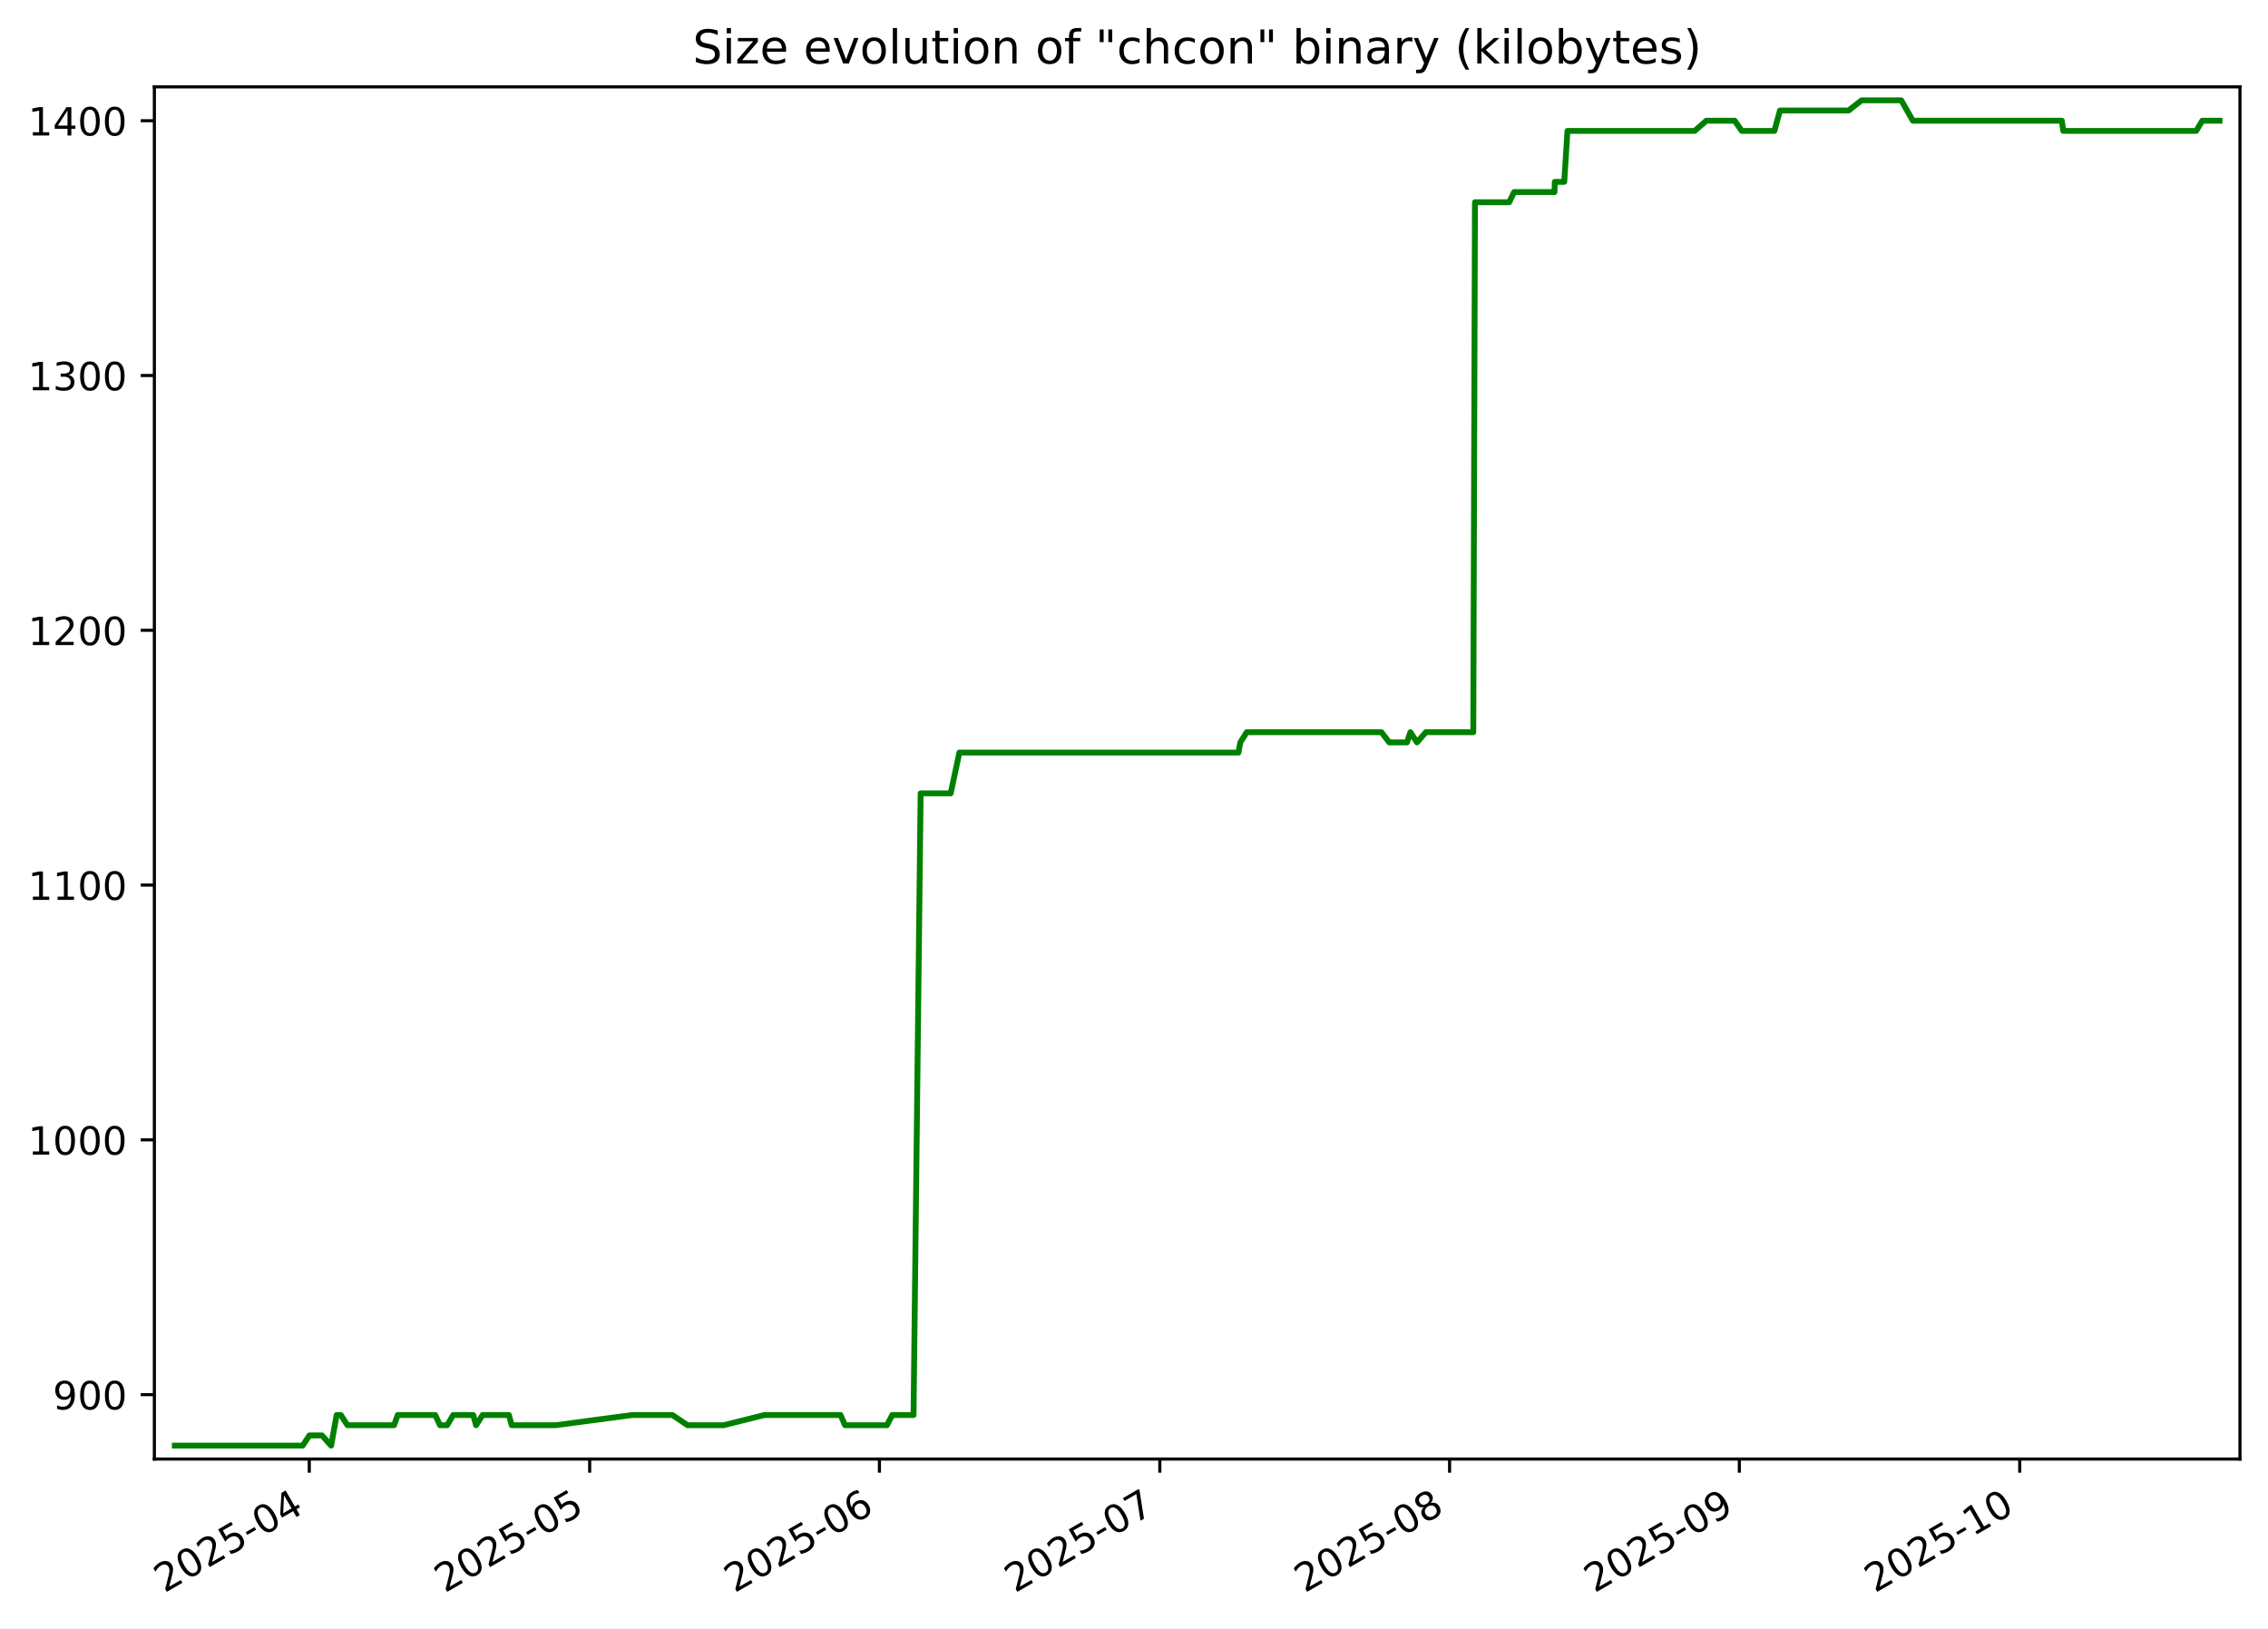
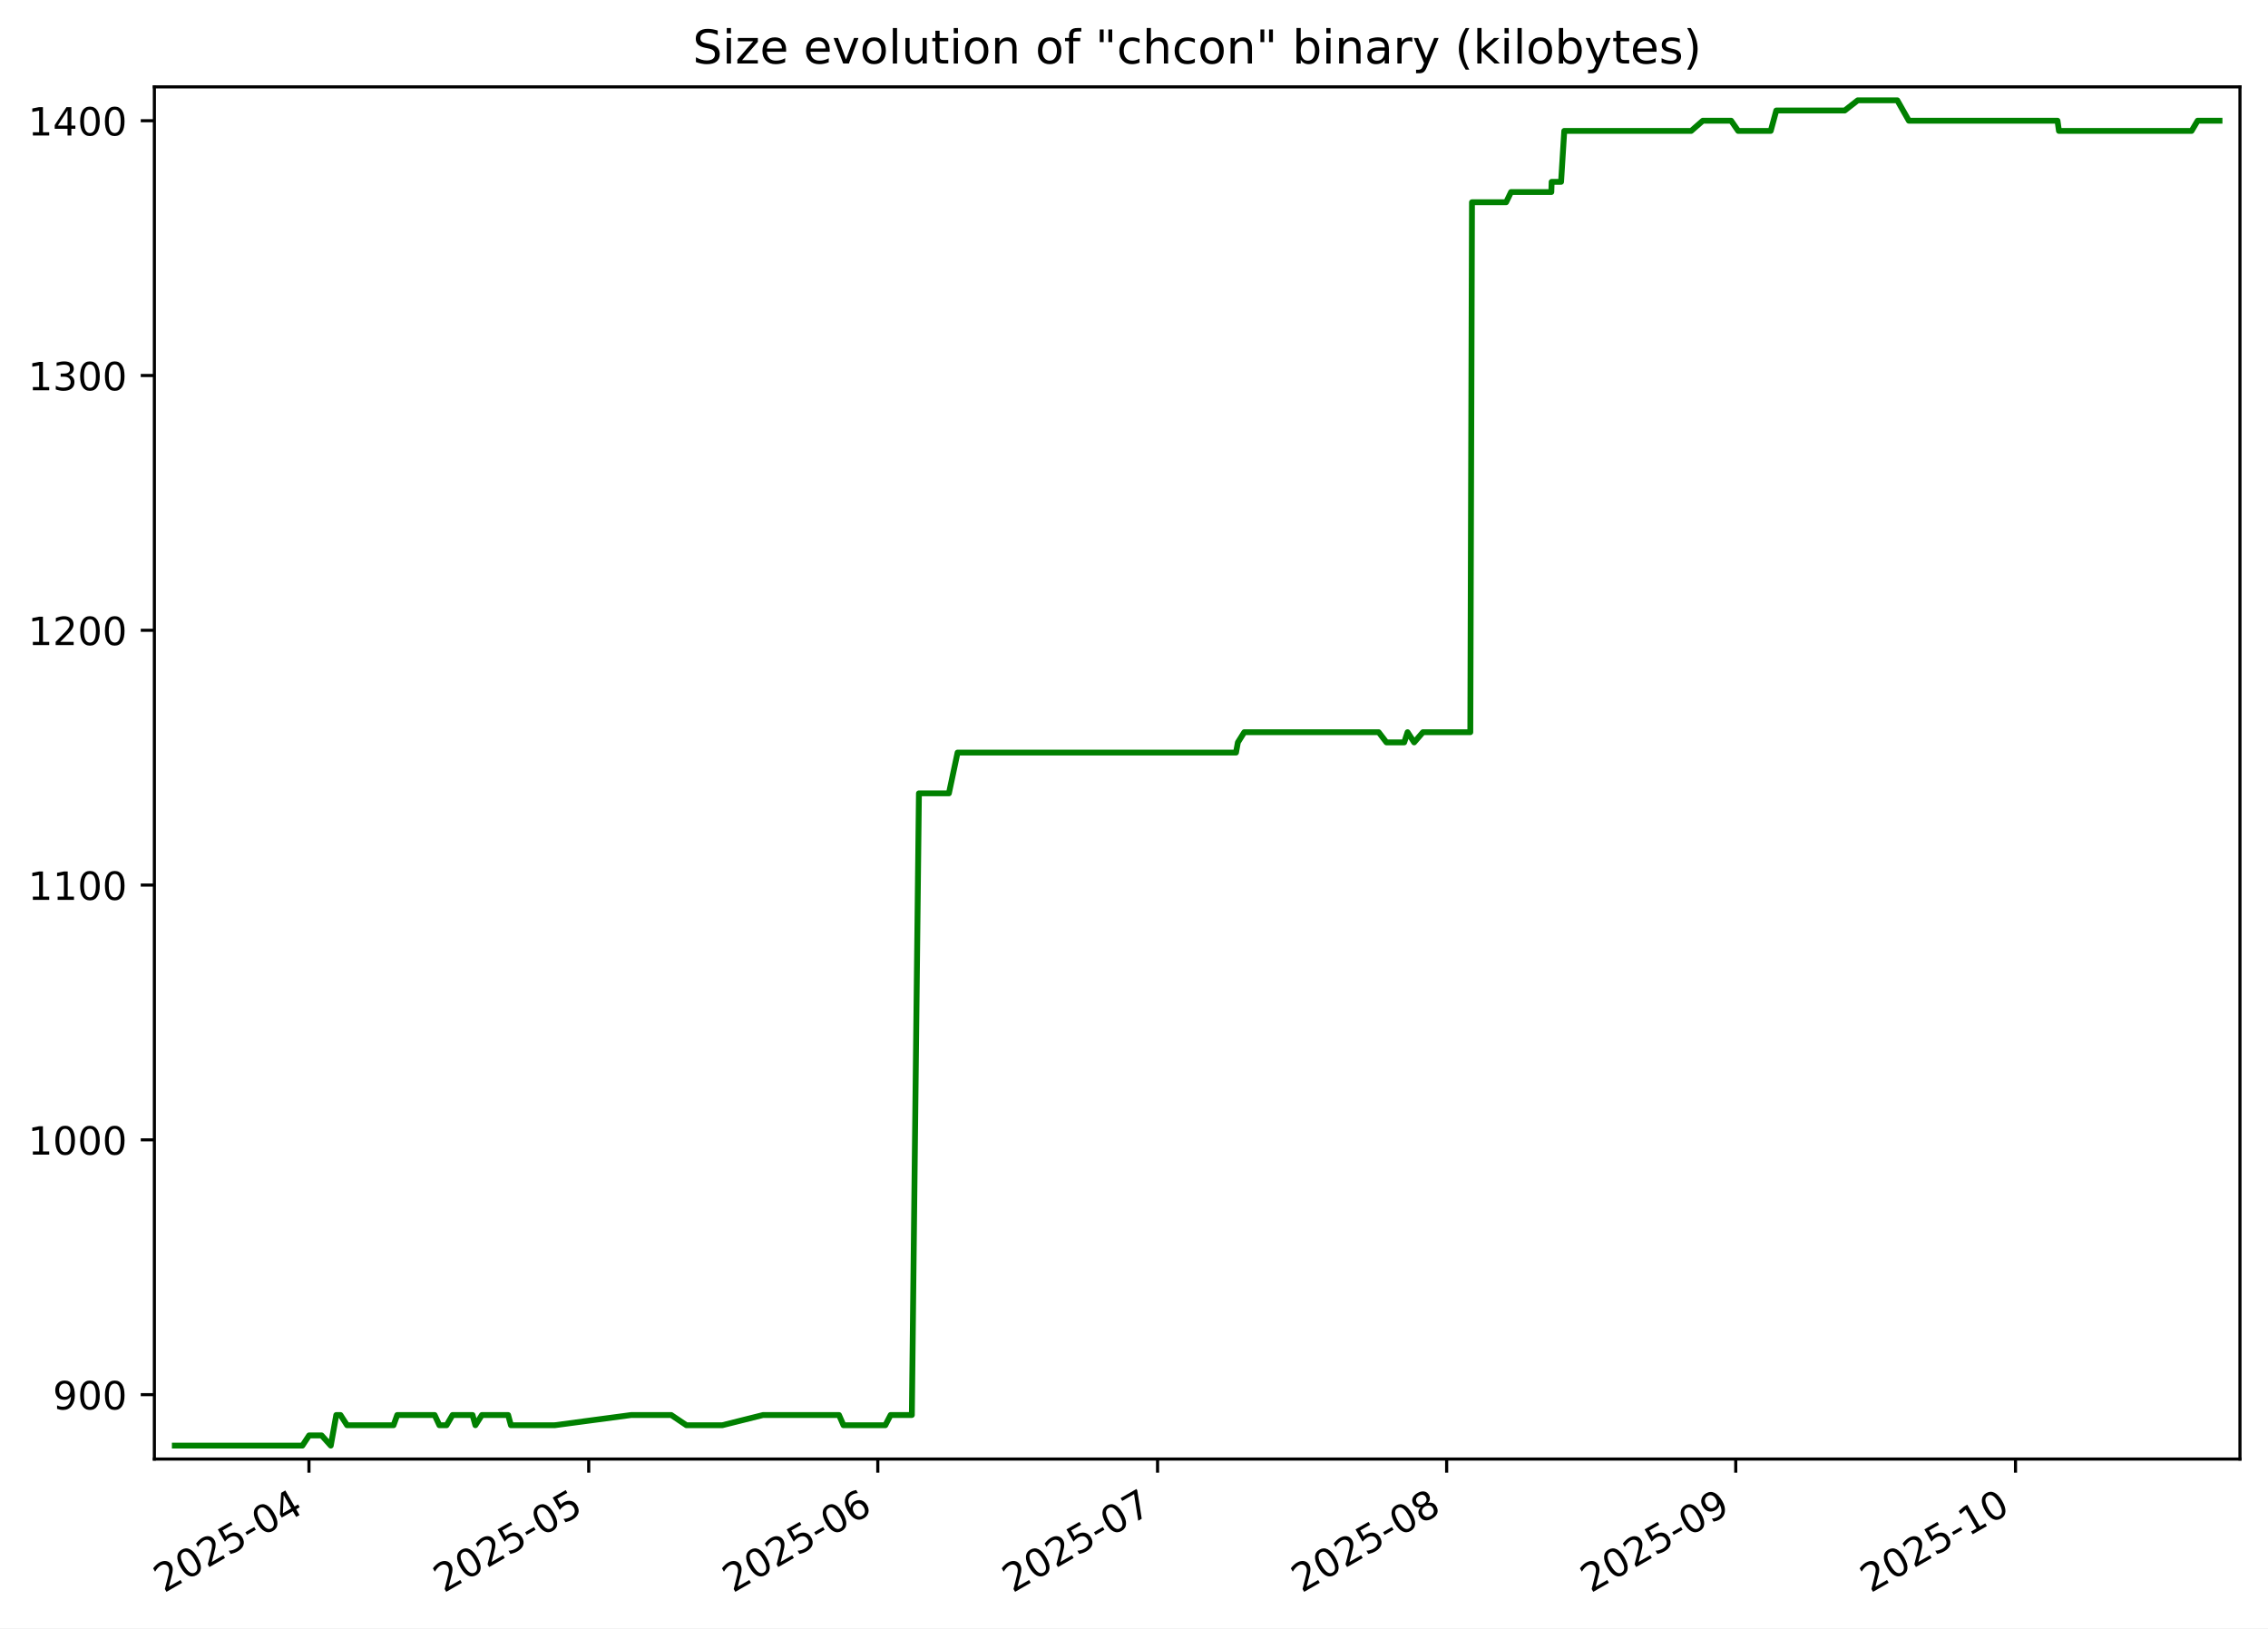
<svg xmlns="http://www.w3.org/2000/svg" xmlns:xlink="http://www.w3.org/1999/xlink" width="582.53pt" height="418.303pt" viewBox="0 0 582.53 418.303" version="1.1">
  <defs>
    <style type="text/css">*{stroke-linejoin: round; stroke-linecap: butt}</style>
  </defs>
  <g id="figure_1">
    <g id="patch_1">
      <path d="M -0 418.303  L 582.53 418.303  L 582.53 0  L -0 0  z " style="fill: #ffffff" />
    </g>
    <g id="axes_1">
      <g id="patch_2">
        <path d="M 39.65 374.83  L 575.33 374.83  L 575.33 22.318  L 39.65 22.318  z " style="fill: #ffffff" />
      </g>
      <g id="matplotlib.axis_1">
        <g id="xtick_1">
          <g id="line2d_1">
            <defs>
-               <path id="mf46b93012a" d="M 0 0  L 0 3.5  " style="stroke: #000000; stroke-width: 0.8" />
+               <path id="m46802d41cc" d="M 0 0  L 0 3.5  " style="stroke: #000000; stroke-width: 0.8" />
            </defs>
            <g>
-               <use xlink:href="#mf46b93012a" x="79.435" y="374.83" style="stroke: #000000; stroke-width: 0.8" />
+               <use xlink:href="#m46802d41cc" x="79.355" y="374.83" style="stroke: #000000; stroke-width: 0.8" />
            </g>
          </g>
          <g id="text_1">
-             <g transform="translate(42.20971 409.302) rotate(-30) scale(0.1 -0.1)">
+             <g transform="translate(42.13059 409.302) rotate(-30) scale(0.1 -0.1)">
              <defs>
                <path id="DejaVuSans-32" d="M 1228 531  L 3431 531  L 3431 0  L 469 0  L 469 531  Q 828 903 1448 1529  Q 2069 2156 2228 2338  Q 2531 2678 2651 2914  Q 2772 3150 2772 3378  Q 2772 3750 2511 3984  Q 2250 4219 1831 4219  Q 1534 4219 1204 4116  Q 875 4013 500 3803  L 500 4441  Q 881 4594 1212 4672  Q 1544 4750 1819 4750  Q 2544 4750 2975 4387  Q 3406 4025 3406 3419  Q 3406 3131 3298 2873  Q 3191 2616 2906 2266  Q 2828 2175 2409 1742  Q 1991 1309 1228 531  z " transform="scale(0.015625)" />
                <path id="DejaVuSans-30" d="M 2034 4250  Q 1547 4250 1301 3770  Q 1056 3291 1056 2328  Q 1056 1369 1301 889  Q 1547 409 2034 409  Q 2525 409 2770 889  Q 3016 1369 3016 2328  Q 3016 3291 2770 3770  Q 2525 4250 2034 4250  z M 2034 4750  Q 2819 4750 3233 4129  Q 3647 3509 3647 2328  Q 3647 1150 3233 529  Q 2819 -91 2034 -91  Q 1250 -91 836 529  Q 422 1150 422 2328  Q 422 3509 836 4129  Q 1250 4750 2034 4750  z " transform="scale(0.015625)" />
                <path id="DejaVuSans-35" d="M 691 4666  L 3169 4666  L 3169 4134  L 1269 4134  L 1269 2991  Q 1406 3038 1543 3061  Q 1681 3084 1819 3084  Q 2600 3084 3056 2656  Q 3513 2228 3513 1497  Q 3513 744 3044 326  Q 2575 -91 1722 -91  Q 1428 -91 1123 -41  Q 819 9 494 109  L 494 744  Q 775 591 1075 516  Q 1375 441 1709 441  Q 2250 441 2565 725  Q 2881 1009 2881 1497  Q 2881 1984 2565 2268  Q 2250 2553 1709 2553  Q 1456 2553 1204 2497  Q 953 2441 691 2322  L 691 4666  z " transform="scale(0.015625)" />
                <path id="DejaVuSans-2d" d="M 313 2009  L 1997 2009  L 1997 1497  L 313 1497  L 313 2009  z " transform="scale(0.015625)" />
                <path id="DejaVuSans-34" d="M 2419 4116  L 825 1625  L 2419 1625  L 2419 4116  z M 2253 4666  L 3047 4666  L 3047 1625  L 3713 1625  L 3713 1100  L 3047 1100  L 3047 0  L 2419 0  L 2419 1100  L 313 1100  L 313 1709  L 2253 4666  z " transform="scale(0.015625)" />
              </defs>
              <use xlink:href="#DejaVuSans-32" />
              <use xlink:href="#DejaVuSans-30" x="63.623" />
              <use xlink:href="#DejaVuSans-32" x="127.246" />
              <use xlink:href="#DejaVuSans-35" x="190.869" />
              <use xlink:href="#DejaVuSans-2d" x="254.492" />
              <use xlink:href="#DejaVuSans-30" x="290.576" />
              <use xlink:href="#DejaVuSans-34" x="354.199" />
            </g>
          </g>
        </g>
        <g id="xtick_2">
          <g id="line2d_2">
            <g>
-               <use xlink:href="#mf46b93012a" x="151.456" y="374.83" style="stroke: #000000; stroke-width: 0.8" />
+               <use xlink:href="#m46802d41cc" x="151.211" y="374.83" style="stroke: #000000; stroke-width: 0.8" />
            </g>
          </g>
          <g id="text_2">
-             <g transform="translate(114.2307 409.302) rotate(-30) scale(0.1 -0.1)">
+             <g transform="translate(113.9866 409.302) rotate(-30) scale(0.1 -0.1)">
              <use xlink:href="#DejaVuSans-32" />
              <use xlink:href="#DejaVuSans-30" x="63.623" />
              <use xlink:href="#DejaVuSans-32" x="127.246" />
              <use xlink:href="#DejaVuSans-35" x="190.869" />
              <use xlink:href="#DejaVuSans-2d" x="254.492" />
              <use xlink:href="#DejaVuSans-30" x="290.576" />
              <use xlink:href="#DejaVuSans-35" x="354.199" />
            </g>
          </g>
        </g>
        <g id="xtick_3">
          <g id="line2d_3">
            <g>
-               <use xlink:href="#mf46b93012a" x="225.877" y="374.83" style="stroke: #000000; stroke-width: 0.8" />
+               <use xlink:href="#m46802d41cc" x="225.463" y="374.83" style="stroke: #000000; stroke-width: 0.8" />
            </g>
          </g>
          <g id="text_3">
-             <g transform="translate(188.6524 409.302) rotate(-30) scale(0.1 -0.1)">
+             <g transform="translate(188.2378 409.302) rotate(-30) scale(0.1 -0.1)">
              <defs>
                <path id="DejaVuSans-36" d="M 2113 2584  Q 1688 2584 1439 2293  Q 1191 2003 1191 1497  Q 1191 994 1439 701  Q 1688 409 2113 409  Q 2538 409 2786 701  Q 3034 994 3034 1497  Q 3034 2003 2786 2293  Q 2538 2584 2113 2584  z M 3366 4563  L 3366 3988  Q 3128 4100 2886 4159  Q 2644 4219 2406 4219  Q 1781 4219 1451 3797  Q 1122 3375 1075 2522  Q 1259 2794 1537 2939  Q 1816 3084 2150 3084  Q 2853 3084 3261 2657  Q 3669 2231 3669 1497  Q 3669 778 3244 343  Q 2819 -91 2113 -91  Q 1303 -91 875 529  Q 447 1150 447 2328  Q 447 3434 972 4092  Q 1497 4750 2381 4750  Q 2619 4750 2861 4703  Q 3103 4656 3366 4563  z " transform="scale(0.015625)" />
              </defs>
              <use xlink:href="#DejaVuSans-32" />
              <use xlink:href="#DejaVuSans-30" x="63.623" />
              <use xlink:href="#DejaVuSans-32" x="127.246" />
              <use xlink:href="#DejaVuSans-35" x="190.869" />
              <use xlink:href="#DejaVuSans-2d" x="254.492" />
              <use xlink:href="#DejaVuSans-30" x="290.576" />
              <use xlink:href="#DejaVuSans-36" x="354.199" />
            </g>
          </g>
        </g>
        <g id="xtick_4">
          <g id="line2d_4">
            <g>
-               <use xlink:href="#mf46b93012a" x="297.898" y="374.83" style="stroke: #000000; stroke-width: 0.8" />
+               <use xlink:href="#m46802d41cc" x="297.319" y="374.83" style="stroke: #000000; stroke-width: 0.8" />
            </g>
          </g>
          <g id="text_4">
-             <g transform="translate(260.6734 409.302) rotate(-30) scale(0.1 -0.1)">
+             <g transform="translate(260.0938 409.302) rotate(-30) scale(0.1 -0.1)">
              <defs>
                <path id="DejaVuSans-37" d="M 525 4666  L 3525 4666  L 3525 4397  L 1831 0  L 1172 0  L 2766 4134  L 525 4134  L 525 4666  z " transform="scale(0.015625)" />
              </defs>
              <use xlink:href="#DejaVuSans-32" />
              <use xlink:href="#DejaVuSans-30" x="63.623" />
              <use xlink:href="#DejaVuSans-32" x="127.246" />
              <use xlink:href="#DejaVuSans-35" x="190.869" />
              <use xlink:href="#DejaVuSans-2d" x="254.492" />
              <use xlink:href="#DejaVuSans-30" x="290.576" />
              <use xlink:href="#DejaVuSans-37" x="354.199" />
            </g>
          </g>
        </g>
        <g id="xtick_5">
          <g id="line2d_5">
            <g>
-               <use xlink:href="#mf46b93012a" x="372.32" y="374.83" style="stroke: #000000; stroke-width: 0.8" />
+               <use xlink:href="#m46802d41cc" x="371.57" y="374.83" style="stroke: #000000; stroke-width: 0.8" />
            </g>
          </g>
          <g id="text_5">
-             <g transform="translate(335.0951 409.302) rotate(-30) scale(0.1 -0.1)">
+             <g transform="translate(334.345 409.302) rotate(-30) scale(0.1 -0.1)">
              <defs>
                <path id="DejaVuSans-38" d="M 2034 2216  Q 1584 2216 1326 1975  Q 1069 1734 1069 1313  Q 1069 891 1326 650  Q 1584 409 2034 409  Q 2484 409 2743 651  Q 3003 894 3003 1313  Q 3003 1734 2745 1975  Q 2488 2216 2034 2216  z M 1403 2484  Q 997 2584 770 2862  Q 544 3141 544 3541  Q 544 4100 942 4425  Q 1341 4750 2034 4750  Q 2731 4750 3128 4425  Q 3525 4100 3525 3541  Q 3525 3141 3298 2862  Q 3072 2584 2669 2484  Q 3125 2378 3379 2068  Q 3634 1759 3634 1313  Q 3634 634 3220 271  Q 2806 -91 2034 -91  Q 1263 -91 848 271  Q 434 634 434 1313  Q 434 1759 690 2068  Q 947 2378 1403 2484  z M 1172 3481  Q 1172 3119 1398 2916  Q 1625 2713 2034 2713  Q 2441 2713 2670 2916  Q 2900 3119 2900 3481  Q 2900 3844 2670 4047  Q 2441 4250 2034 4250  Q 1625 4250 1398 4047  Q 1172 3844 1172 3481  z " transform="scale(0.015625)" />
              </defs>
              <use xlink:href="#DejaVuSans-32" />
              <use xlink:href="#DejaVuSans-30" x="63.623" />
              <use xlink:href="#DejaVuSans-32" x="127.246" />
              <use xlink:href="#DejaVuSans-35" x="190.869" />
              <use xlink:href="#DejaVuSans-2d" x="254.492" />
              <use xlink:href="#DejaVuSans-30" x="290.576" />
              <use xlink:href="#DejaVuSans-38" x="354.199" />
            </g>
          </g>
        </g>
        <g id="xtick_6">
          <g id="line2d_6">
            <g>
-               <use xlink:href="#mf46b93012a" x="446.742" y="374.83" style="stroke: #000000; stroke-width: 0.8" />
+               <use xlink:href="#m46802d41cc" x="445.821" y="374.83" style="stroke: #000000; stroke-width: 0.8" />
            </g>
          </g>
          <g id="text_6">
-             <g transform="translate(409.5169 409.302) rotate(-30) scale(0.1 -0.1)">
+             <g transform="translate(408.5962 409.302) rotate(-30) scale(0.1 -0.1)">
              <defs>
                <path id="DejaVuSans-39" d="M 703 97  L 703 672  Q 941 559 1184 500  Q 1428 441 1663 441  Q 2288 441 2617 861  Q 2947 1281 2994 2138  Q 2813 1869 2534 1725  Q 2256 1581 1919 1581  Q 1219 1581 811 2004  Q 403 2428 403 3163  Q 403 3881 828 4315  Q 1253 4750 1959 4750  Q 2769 4750 3195 4129  Q 3622 3509 3622 2328  Q 3622 1225 3098 567  Q 2575 -91 1691 -91  Q 1453 -91 1209 -44  Q 966 3 703 97  z M 1959 2075  Q 2384 2075 2632 2365  Q 2881 2656 2881 3163  Q 2881 3666 2632 3958  Q 2384 4250 1959 4250  Q 1534 4250 1286 3958  Q 1038 3666 1038 3163  Q 1038 2656 1286 2365  Q 1534 2075 1959 2075  z " transform="scale(0.015625)" />
              </defs>
              <use xlink:href="#DejaVuSans-32" />
              <use xlink:href="#DejaVuSans-30" x="63.623" />
              <use xlink:href="#DejaVuSans-32" x="127.246" />
              <use xlink:href="#DejaVuSans-35" x="190.869" />
              <use xlink:href="#DejaVuSans-2d" x="254.492" />
              <use xlink:href="#DejaVuSans-30" x="290.576" />
              <use xlink:href="#DejaVuSans-39" x="354.199" />
            </g>
          </g>
        </g>
        <g id="xtick_7">
          <g id="line2d_7">
            <g>
-               <use xlink:href="#mf46b93012a" x="518.763" y="374.83" style="stroke: #000000; stroke-width: 0.8" />
+               <use xlink:href="#m46802d41cc" x="517.677" y="374.83" style="stroke: #000000; stroke-width: 0.8" />
            </g>
          </g>
          <g id="text_7">
-             <g transform="translate(481.5379 409.302) rotate(-30) scale(0.1 -0.1)">
+             <g transform="translate(480.4522 409.302) rotate(-30) scale(0.1 -0.1)">
              <defs>
                <path id="DejaVuSans-31" d="M 794 531  L 1825 531  L 1825 4091  L 703 3866  L 703 4441  L 1819 4666  L 2450 4666  L 2450 531  L 3481 531  L 3481 0  L 794 0  L 794 531  z " transform="scale(0.015625)" />
              </defs>
              <use xlink:href="#DejaVuSans-32" />
              <use xlink:href="#DejaVuSans-30" x="63.623" />
              <use xlink:href="#DejaVuSans-32" x="127.246" />
              <use xlink:href="#DejaVuSans-35" x="190.869" />
              <use xlink:href="#DejaVuSans-2d" x="254.492" />
              <use xlink:href="#DejaVuSans-31" x="290.576" />
              <use xlink:href="#DejaVuSans-30" x="354.199" />
            </g>
          </g>
        </g>
      </g>
      <g id="matplotlib.axis_2">
        <g id="ytick_1">
          <g id="line2d_8">
            <defs>
-               <path id="m2c76b4e77c" d="M 0 0  L -3.5 0  " style="stroke: #000000; stroke-width: 0.8" />
+               <path id="m863ad41c39" d="M 0 0  L -3.5 0  " style="stroke: #000000; stroke-width: 0.8" />
            </defs>
            <g>
-               <use xlink:href="#m2c76b4e77c" x="39.65" y="358.283" style="stroke: #000000; stroke-width: 0.8" />
+               <use xlink:href="#m863ad41c39" x="39.65" y="358.283" style="stroke: #000000; stroke-width: 0.8" />
            </g>
          </g>
          <g id="text_8">
            <g transform="translate(13.5625 362.0824) scale(0.1 -0.1)">
              <use xlink:href="#DejaVuSans-39" />
              <use xlink:href="#DejaVuSans-30" x="63.623" />
              <use xlink:href="#DejaVuSans-30" x="127.246" />
            </g>
          </g>
        </g>
        <g id="ytick_2">
          <g id="line2d_9">
            <g>
-               <use xlink:href="#m2c76b4e77c" x="39.65" y="292.829" style="stroke: #000000; stroke-width: 0.8" />
+               <use xlink:href="#m863ad41c39" x="39.65" y="292.829" style="stroke: #000000; stroke-width: 0.8" />
            </g>
          </g>
          <g id="text_9">
            <g transform="translate(7.2 296.6279) scale(0.1 -0.1)">
              <use xlink:href="#DejaVuSans-31" />
              <use xlink:href="#DejaVuSans-30" x="63.623" />
              <use xlink:href="#DejaVuSans-30" x="127.246" />
              <use xlink:href="#DejaVuSans-30" x="190.869" />
            </g>
          </g>
        </g>
        <g id="ytick_3">
          <g id="line2d_10">
            <g>
-               <use xlink:href="#m2c76b4e77c" x="39.65" y="227.374" style="stroke: #000000; stroke-width: 0.8" />
+               <use xlink:href="#m863ad41c39" x="39.65" y="227.374" style="stroke: #000000; stroke-width: 0.8" />
            </g>
          </g>
          <g id="text_10">
            <g transform="translate(7.2 231.1733) scale(0.1 -0.1)">
              <use xlink:href="#DejaVuSans-31" />
              <use xlink:href="#DejaVuSans-31" x="63.623" />
              <use xlink:href="#DejaVuSans-30" x="127.246" />
              <use xlink:href="#DejaVuSans-30" x="190.869" />
            </g>
          </g>
        </g>
        <g id="ytick_4">
          <g id="line2d_11">
            <g>
-               <use xlink:href="#m2c76b4e77c" x="39.65" y="161.92" style="stroke: #000000; stroke-width: 0.8" />
+               <use xlink:href="#m863ad41c39" x="39.65" y="161.92" style="stroke: #000000; stroke-width: 0.8" />
            </g>
          </g>
          <g id="text_11">
            <g transform="translate(7.2 165.7188) scale(0.1 -0.1)">
              <use xlink:href="#DejaVuSans-31" />
              <use xlink:href="#DejaVuSans-32" x="63.623" />
              <use xlink:href="#DejaVuSans-30" x="127.246" />
              <use xlink:href="#DejaVuSans-30" x="190.869" />
            </g>
          </g>
        </g>
        <g id="ytick_5">
          <g id="line2d_12">
            <g>
-               <use xlink:href="#m2c76b4e77c" x="39.65" y="96.465" style="stroke: #000000; stroke-width: 0.8" />
+               <use xlink:href="#m863ad41c39" x="39.65" y="96.465" style="stroke: #000000; stroke-width: 0.8" />
            </g>
          </g>
          <g id="text_12">
            <g transform="translate(7.2 100.2643) scale(0.1 -0.1)">
              <defs>
                <path id="DejaVuSans-33" d="M 2597 2516  Q 3050 2419 3304 2112  Q 3559 1806 3559 1356  Q 3559 666 3084 287  Q 2609 -91 1734 -91  Q 1441 -91 1130 -33  Q 819 25 488 141  L 488 750  Q 750 597 1062 519  Q 1375 441 1716 441  Q 2309 441 2620 675  Q 2931 909 2931 1356  Q 2931 1769 2642 2001  Q 2353 2234 1838 2234  L 1294 2234  L 1294 2753  L 1863 2753  Q 2328 2753 2575 2939  Q 2822 3125 2822 3475  Q 2822 3834 2567 4026  Q 2313 4219 1838 4219  Q 1578 4219 1281 4162  Q 984 4106 628 3988  L 628 4550  Q 988 4650 1302 4700  Q 1616 4750 1894 4750  Q 2613 4750 3031 4423  Q 3450 4097 3450 3541  Q 3450 3153 3228 2886  Q 3006 2619 2597 2516  z " transform="scale(0.015625)" />
              </defs>
              <use xlink:href="#DejaVuSans-31" />
              <use xlink:href="#DejaVuSans-33" x="63.623" />
              <use xlink:href="#DejaVuSans-30" x="127.246" />
              <use xlink:href="#DejaVuSans-30" x="190.869" />
            </g>
          </g>
        </g>
        <g id="ytick_6">
          <g id="line2d_13">
            <g>
-               <use xlink:href="#m2c76b4e77c" x="39.65" y="31.01" style="stroke: #000000; stroke-width: 0.8" />
+               <use xlink:href="#m863ad41c39" x="39.65" y="31.01" style="stroke: #000000; stroke-width: 0.8" />
            </g>
          </g>
          <g id="text_13">
            <g transform="translate(7.2 34.80971) scale(0.1 -0.1)">
              <use xlink:href="#DejaVuSans-31" />
              <use xlink:href="#DejaVuSans-34" x="63.623" />
              <use xlink:href="#DejaVuSans-30" x="127.246" />
              <use xlink:href="#DejaVuSans-30" x="190.869" />
            </g>
          </g>
        </g>
      </g>
      <g id="line2d_14">
-         <path d="M 44.902 371.374  L 77.745 371.374  L 79.475 368.756  L 82.69 368.756  L 85.05 371.374  L 86.463 363.52  L 87.55 363.52  L 89.242 366.138  L 101.21 366.138  L 102.158 363.52  L 111.787 363.52  L 113.008 366.138  L 114.857 366.138  L 116.395 363.52  L 121.546 363.52  L 122.279 366.138  L 123.953 363.52  L 130.709 363.52  L 131.427 366.138  L 142.697 366.138  L 162.381 363.52  L 172.699 363.52  L 176.605 366.138  L 185.84 366.138  L 196.331 363.52  L 215.888 363.52  L 217.041 366.138  L 227.808 366.138  L 229.172 363.52  L 234.642 363.52  L 236.464 203.81  L 244.18 203.81  L 246.413 193.338  L 318.091 193.338  L 318.573 190.72  L 320.223 188.101  L 354.814 188.101  L 356.826 190.72  L 361.39 190.72  L 362.256 188.101  L 363.951 190.72  L 366.218 188.101  L 378.412 188.101  L 378.84 51.956  L 387.63 51.956  L 388.896 49.338  L 399.268 49.338  L 399.347 46.72  L 401.776 46.72  L 402.598 33.629  L 435.274 33.629  L 438.271 31.01  L 445.55 31.01  L 447.367 33.629  L 455.75 33.629  L 457.177 28.392  L 474.791 28.392  L 478.144 25.774  L 488.332 25.774  L 491.31 31.01  L 529.576 31.01  L 529.947 33.629  L 564.095 33.629  L 565.65 31.01  L 570.078 31.01  L 570.078 31.01  " clip-path="url(#p9788caa293)" style="fill: none; stroke: #008000; stroke-width: 1.5; stroke-linecap: square" />
+         <path d="M 44.902 371.374  L 77.67 371.374  L 79.396 368.756  L 82.603 368.756  L 84.958 371.374  L 86.368 363.52  L 87.452 363.52  L 89.141 366.138  L 101.081 366.138  L 102.027 363.52  L 111.633 363.52  L 112.852 366.138  L 114.697 366.138  L 116.232 363.52  L 121.37 363.52  L 122.102 366.138  L 123.771 363.52  L 130.513 363.52  L 131.229 366.138  L 142.473 366.138  L 162.112 363.52  L 172.407 363.52  L 176.303 366.138  L 185.518 366.138  L 195.984 363.52  L 215.496 363.52  L 216.647 366.138  L 227.389 366.138  L 228.75 363.52  L 234.207 363.52  L 236.025 203.81  L 243.723 203.81  L 245.951 193.338  L 317.465 193.338  L 317.946 190.72  L 319.592 188.101  L 354.104 188.101  L 356.111 190.72  L 360.665 190.72  L 361.529 188.101  L 363.22 190.72  L 365.482 188.101  L 377.647 188.101  L 378.075 51.956  L 386.845 51.956  L 388.108 49.338  L 398.456 49.338  L 398.535 46.72  L 400.958 46.72  L 401.778 33.629  L 434.38 33.629  L 437.37 31.01  L 444.632 31.01  L 446.445 33.629  L 454.808 33.629  L 456.232 28.392  L 473.806 28.392  L 477.151 25.774  L 487.316 25.774  L 490.287 31.01  L 528.466 31.01  L 528.835 33.629  L 562.905 33.629  L 564.457 31.01  L 570.078 31.01  L 570.078 31.01  " clip-path="url(#pb6412f8e6e)" style="fill: none; stroke: #008000; stroke-width: 1.5; stroke-linecap: square" />
      </g>
      <g id="patch_3">
        <path d="M 39.65 374.83  L 39.65 22.318  " style="fill: none; stroke: #000000; stroke-width: 0.8; stroke-linejoin: miter; stroke-linecap: square" />
      </g>
      <g id="patch_4">
        <path d="M 575.33 374.83  L 575.33 22.318  " style="fill: none; stroke: #000000; stroke-width: 0.8; stroke-linejoin: miter; stroke-linecap: square" />
      </g>
      <g id="patch_5">
        <path d="M 39.65 374.83  L 575.33 374.83  " style="fill: none; stroke: #000000; stroke-width: 0.8; stroke-linejoin: miter; stroke-linecap: square" />
      </g>
      <g id="patch_6">
        <path d="M 39.65 22.318  L 575.33 22.318  " style="fill: none; stroke: #000000; stroke-width: 0.8; stroke-linejoin: miter; stroke-linecap: square" />
      </g>
      <g id="text_14">
        <g transform="translate(177.92 16.31812) scale(0.12 -0.12)">
          <defs>
            <path id="DejaVuSans-53" d="M 3425 4513  L 3425 3897  Q 3066 4069 2747 4153  Q 2428 4238 2131 4238  Q 1616 4238 1336 4038  Q 1056 3838 1056 3469  Q 1056 3159 1242 3001  Q 1428 2844 1947 2747  L 2328 2669  Q 3034 2534 3370 2195  Q 3706 1856 3706 1288  Q 3706 609 3251 259  Q 2797 -91 1919 -91  Q 1588 -91 1214 -16  Q 841 59 441 206  L 441 856  Q 825 641 1194 531  Q 1563 422 1919 422  Q 2459 422 2753 634  Q 3047 847 3047 1241  Q 3047 1584 2836 1778  Q 2625 1972 2144 2069  L 1759 2144  Q 1053 2284 737 2584  Q 422 2884 422 3419  Q 422 4038 858 4394  Q 1294 4750 2059 4750  Q 2388 4750 2728 4690  Q 3069 4631 3425 4513  z " transform="scale(0.015625)" />
            <path id="DejaVuSans-69" d="M 603 3500  L 1178 3500  L 1178 0  L 603 0  L 603 3500  z M 603 4863  L 1178 4863  L 1178 4134  L 603 4134  L 603 4863  z " transform="scale(0.015625)" />
            <path id="DejaVuSans-7a" d="M 353 3500  L 3084 3500  L 3084 2975  L 922 459  L 3084 459  L 3084 0  L 275 0  L 275 525  L 2438 3041  L 353 3041  L 353 3500  z " transform="scale(0.015625)" />
            <path id="DejaVuSans-65" d="M 3597 1894  L 3597 1613  L 953 1613  Q 991 1019 1311 708  Q 1631 397 2203 397  Q 2534 397 2845 478  Q 3156 559 3463 722  L 3463 178  Q 3153 47 2828 -22  Q 2503 -91 2169 -91  Q 1331 -91 842 396  Q 353 884 353 1716  Q 353 2575 817 3079  Q 1281 3584 2069 3584  Q 2775 3584 3186 3129  Q 3597 2675 3597 1894  z M 3022 2063  Q 3016 2534 2758 2815  Q 2500 3097 2075 3097  Q 1594 3097 1305 2825  Q 1016 2553 972 2059  L 3022 2063  z " transform="scale(0.015625)" />
            <path id="DejaVuSans-20" transform="scale(0.015625)" />
            <path id="DejaVuSans-76" d="M 191 3500  L 800 3500  L 1894 563  L 2988 3500  L 3597 3500  L 2284 0  L 1503 0  L 191 3500  z " transform="scale(0.015625)" />
            <path id="DejaVuSans-6f" d="M 1959 3097  Q 1497 3097 1228 2736  Q 959 2375 959 1747  Q 959 1119 1226 758  Q 1494 397 1959 397  Q 2419 397 2687 759  Q 2956 1122 2956 1747  Q 2956 2369 2687 2733  Q 2419 3097 1959 3097  z M 1959 3584  Q 2709 3584 3137 3096  Q 3566 2609 3566 1747  Q 3566 888 3137 398  Q 2709 -91 1959 -91  Q 1206 -91 779 398  Q 353 888 353 1747  Q 353 2609 779 3096  Q 1206 3584 1959 3584  z " transform="scale(0.015625)" />
            <path id="DejaVuSans-6c" d="M 603 4863  L 1178 4863  L 1178 0  L 603 0  L 603 4863  z " transform="scale(0.015625)" />
            <path id="DejaVuSans-75" d="M 544 1381  L 544 3500  L 1119 3500  L 1119 1403  Q 1119 906 1312 657  Q 1506 409 1894 409  Q 2359 409 2629 706  Q 2900 1003 2900 1516  L 2900 3500  L 3475 3500  L 3475 0  L 2900 0  L 2900 538  Q 2691 219 2414 64  Q 2138 -91 1772 -91  Q 1169 -91 856 284  Q 544 659 544 1381  z M 1991 3584  L 1991 3584  z " transform="scale(0.015625)" />
            <path id="DejaVuSans-74" d="M 1172 4494  L 1172 3500  L 2356 3500  L 2356 3053  L 1172 3053  L 1172 1153  Q 1172 725 1289 603  Q 1406 481 1766 481  L 2356 481  L 2356 0  L 1766 0  Q 1100 0 847 248  Q 594 497 594 1153  L 594 3053  L 172 3053  L 172 3500  L 594 3500  L 594 4494  L 1172 4494  z " transform="scale(0.015625)" />
            <path id="DejaVuSans-6e" d="M 3513 2113  L 3513 0  L 2938 0  L 2938 2094  Q 2938 2591 2744 2837  Q 2550 3084 2163 3084  Q 1697 3084 1428 2787  Q 1159 2491 1159 1978  L 1159 0  L 581 0  L 581 3500  L 1159 3500  L 1159 2956  Q 1366 3272 1645 3428  Q 1925 3584 2291 3584  Q 2894 3584 3203 3211  Q 3513 2838 3513 2113  z " transform="scale(0.015625)" />
            <path id="DejaVuSans-66" d="M 2375 4863  L 2375 4384  L 1825 4384  Q 1516 4384 1395 4259  Q 1275 4134 1275 3809  L 1275 3500  L 2222 3500  L 2222 3053  L 1275 3053  L 1275 0  L 697 0  L 697 3053  L 147 3053  L 147 3500  L 697 3500  L 697 3744  Q 697 4328 969 4595  Q 1241 4863 1831 4863  L 2375 4863  z " transform="scale(0.015625)" />
            <path id="DejaVuSans-22" d="M 1147 4666  L 1147 2931  L 616 2931  L 616 4666  L 1147 4666  z M 2328 4666  L 2328 2931  L 1797 2931  L 1797 4666  L 2328 4666  z " transform="scale(0.015625)" />
            <path id="DejaVuSans-63" d="M 3122 3366  L 3122 2828  Q 2878 2963 2633 3030  Q 2388 3097 2138 3097  Q 1578 3097 1268 2742  Q 959 2388 959 1747  Q 959 1106 1268 751  Q 1578 397 2138 397  Q 2388 397 2633 464  Q 2878 531 3122 666  L 3122 134  Q 2881 22 2623 -34  Q 2366 -91 2075 -91  Q 1284 -91 818 406  Q 353 903 353 1747  Q 353 2603 823 3093  Q 1294 3584 2113 3584  Q 2378 3584 2631 3529  Q 2884 3475 3122 3366  z " transform="scale(0.015625)" />
            <path id="DejaVuSans-68" d="M 3513 2113  L 3513 0  L 2938 0  L 2938 2094  Q 2938 2591 2744 2837  Q 2550 3084 2163 3084  Q 1697 3084 1428 2787  Q 1159 2491 1159 1978  L 1159 0  L 581 0  L 581 4863  L 1159 4863  L 1159 2956  Q 1366 3272 1645 3428  Q 1925 3584 2291 3584  Q 2894 3584 3203 3211  Q 3513 2838 3513 2113  z " transform="scale(0.015625)" />
            <path id="DejaVuSans-62" d="M 3116 1747  Q 3116 2381 2855 2742  Q 2594 3103 2138 3103  Q 1681 3103 1420 2742  Q 1159 2381 1159 1747  Q 1159 1113 1420 752  Q 1681 391 2138 391  Q 2594 391 2855 752  Q 3116 1113 3116 1747  z M 1159 2969  Q 1341 3281 1617 3432  Q 1894 3584 2278 3584  Q 2916 3584 3314 3078  Q 3713 2572 3713 1747  Q 3713 922 3314 415  Q 2916 -91 2278 -91  Q 1894 -91 1617 61  Q 1341 213 1159 525  L 1159 0  L 581 0  L 581 4863  L 1159 4863  L 1159 2969  z " transform="scale(0.015625)" />
            <path id="DejaVuSans-61" d="M 2194 1759  Q 1497 1759 1228 1600  Q 959 1441 959 1056  Q 959 750 1161 570  Q 1363 391 1709 391  Q 2188 391 2477 730  Q 2766 1069 2766 1631  L 2766 1759  L 2194 1759  z M 3341 1997  L 3341 0  L 2766 0  L 2766 531  Q 2569 213 2275 61  Q 1981 -91 1556 -91  Q 1019 -91 701 211  Q 384 513 384 1019  Q 384 1609 779 1909  Q 1175 2209 1959 2209  L 2766 2209  L 2766 2266  Q 2766 2663 2505 2880  Q 2244 3097 1772 3097  Q 1472 3097 1187 3025  Q 903 2953 641 2809  L 641 3341  Q 956 3463 1253 3523  Q 1550 3584 1831 3584  Q 2591 3584 2966 3190  Q 3341 2797 3341 1997  z " transform="scale(0.015625)" />
            <path id="DejaVuSans-72" d="M 2631 2963  Q 2534 3019 2420 3045  Q 2306 3072 2169 3072  Q 1681 3072 1420 2755  Q 1159 2438 1159 1844  L 1159 0  L 581 0  L 581 3500  L 1159 3500  L 1159 2956  Q 1341 3275 1631 3429  Q 1922 3584 2338 3584  Q 2397 3584 2469 3576  Q 2541 3569 2628 3553  L 2631 2963  z " transform="scale(0.015625)" />
            <path id="DejaVuSans-79" d="M 2059 -325  Q 1816 -950 1584 -1140  Q 1353 -1331 966 -1331  L 506 -1331  L 506 -850  L 844 -850  Q 1081 -850 1212 -737  Q 1344 -625 1503 -206  L 1606 56  L 191 3500  L 800 3500  L 1894 763  L 2988 3500  L 3597 3500  L 2059 -325  z " transform="scale(0.015625)" />
            <path id="DejaVuSans-28" d="M 1984 4856  Q 1566 4138 1362 3434  Q 1159 2731 1159 2009  Q 1159 1288 1364 580  Q 1569 -128 1984 -844  L 1484 -844  Q 1016 -109 783 600  Q 550 1309 550 2009  Q 550 2706 781 3412  Q 1013 4119 1484 4856  L 1984 4856  z " transform="scale(0.015625)" />
            <path id="DejaVuSans-6b" d="M 581 4863  L 1159 4863  L 1159 1991  L 2875 3500  L 3609 3500  L 1753 1863  L 3688 0  L 2938 0  L 1159 1709  L 1159 0  L 581 0  L 581 4863  z " transform="scale(0.015625)" />
            <path id="DejaVuSans-73" d="M 2834 3397  L 2834 2853  Q 2591 2978 2328 3040  Q 2066 3103 1784 3103  Q 1356 3103 1142 2972  Q 928 2841 928 2578  Q 928 2378 1081 2264  Q 1234 2150 1697 2047  L 1894 2003  Q 2506 1872 2764 1633  Q 3022 1394 3022 966  Q 3022 478 2636 193  Q 2250 -91 1575 -91  Q 1294 -91 989 -36  Q 684 19 347 128  L 347 722  Q 666 556 975 473  Q 1284 391 1588 391  Q 1994 391 2212 530  Q 2431 669 2431 922  Q 2431 1156 2273 1281  Q 2116 1406 1581 1522  L 1381 1569  Q 847 1681 609 1914  Q 372 2147 372 2553  Q 372 3047 722 3315  Q 1072 3584 1716 3584  Q 2034 3584 2315 3537  Q 2597 3491 2834 3397  z " transform="scale(0.015625)" />
            <path id="DejaVuSans-29" d="M 513 4856  L 1013 4856  Q 1481 4119 1714 3412  Q 1947 2706 1947 2009  Q 1947 1309 1714 600  Q 1481 -109 1013 -844  L 513 -844  Q 928 -128 1133 580  Q 1338 1288 1338 2009  Q 1338 2731 1133 3434  Q 928 4138 513 4856  z " transform="scale(0.015625)" />
          </defs>
          <use xlink:href="#DejaVuSans-53" />
          <use xlink:href="#DejaVuSans-69" x="63.477" />
          <use xlink:href="#DejaVuSans-7a" x="91.26" />
          <use xlink:href="#DejaVuSans-65" x="143.75" />
          <use xlink:href="#DejaVuSans-20" x="205.273" />
          <use xlink:href="#DejaVuSans-65" x="237.061" />
          <use xlink:href="#DejaVuSans-76" x="298.584" />
          <use xlink:href="#DejaVuSans-6f" x="357.764" />
          <use xlink:href="#DejaVuSans-6c" x="418.945" />
          <use xlink:href="#DejaVuSans-75" x="446.729" />
          <use xlink:href="#DejaVuSans-74" x="510.107" />
          <use xlink:href="#DejaVuSans-69" x="549.316" />
          <use xlink:href="#DejaVuSans-6f" x="577.1" />
          <use xlink:href="#DejaVuSans-6e" x="638.281" />
          <use xlink:href="#DejaVuSans-20" x="701.66" />
          <use xlink:href="#DejaVuSans-6f" x="733.447" />
          <use xlink:href="#DejaVuSans-66" x="794.629" />
          <use xlink:href="#DejaVuSans-20" x="829.834" />
          <use xlink:href="#DejaVuSans-22" x="861.621" />
          <use xlink:href="#DejaVuSans-63" x="907.617" />
          <use xlink:href="#DejaVuSans-68" x="962.598" />
          <use xlink:href="#DejaVuSans-63" x="1025.977" />
          <use xlink:href="#DejaVuSans-6f" x="1080.957" />
          <use xlink:href="#DejaVuSans-6e" x="1142.139" />
          <use xlink:href="#DejaVuSans-22" x="1205.518" />
          <use xlink:href="#DejaVuSans-20" x="1251.514" />
          <use xlink:href="#DejaVuSans-62" x="1283.301" />
          <use xlink:href="#DejaVuSans-69" x="1346.777" />
          <use xlink:href="#DejaVuSans-6e" x="1374.561" />
          <use xlink:href="#DejaVuSans-61" x="1437.939" />
          <use xlink:href="#DejaVuSans-72" x="1499.219" />
          <use xlink:href="#DejaVuSans-79" x="1540.332" />
          <use xlink:href="#DejaVuSans-20" x="1599.512" />
          <use xlink:href="#DejaVuSans-28" x="1631.299" />
          <use xlink:href="#DejaVuSans-6b" x="1670.312" />
          <use xlink:href="#DejaVuSans-69" x="1728.223" />
          <use xlink:href="#DejaVuSans-6c" x="1756.006" />
          <use xlink:href="#DejaVuSans-6f" x="1783.789" />
          <use xlink:href="#DejaVuSans-62" x="1844.971" />
          <use xlink:href="#DejaVuSans-79" x="1908.447" />
          <use xlink:href="#DejaVuSans-74" x="1967.627" />
          <use xlink:href="#DejaVuSans-65" x="2006.836" />
          <use xlink:href="#DejaVuSans-73" x="2068.359" />
          <use xlink:href="#DejaVuSans-29" x="2120.459" />
        </g>
      </g>
    </g>
  </g>
  <defs>
-     <clipPath id="p9788caa293">
+     <clipPath id="pb6412f8e6e">
      <rect x="39.65" y="22.318" width="535.68" height="352.512" />
    </clipPath>
  </defs>
</svg>
